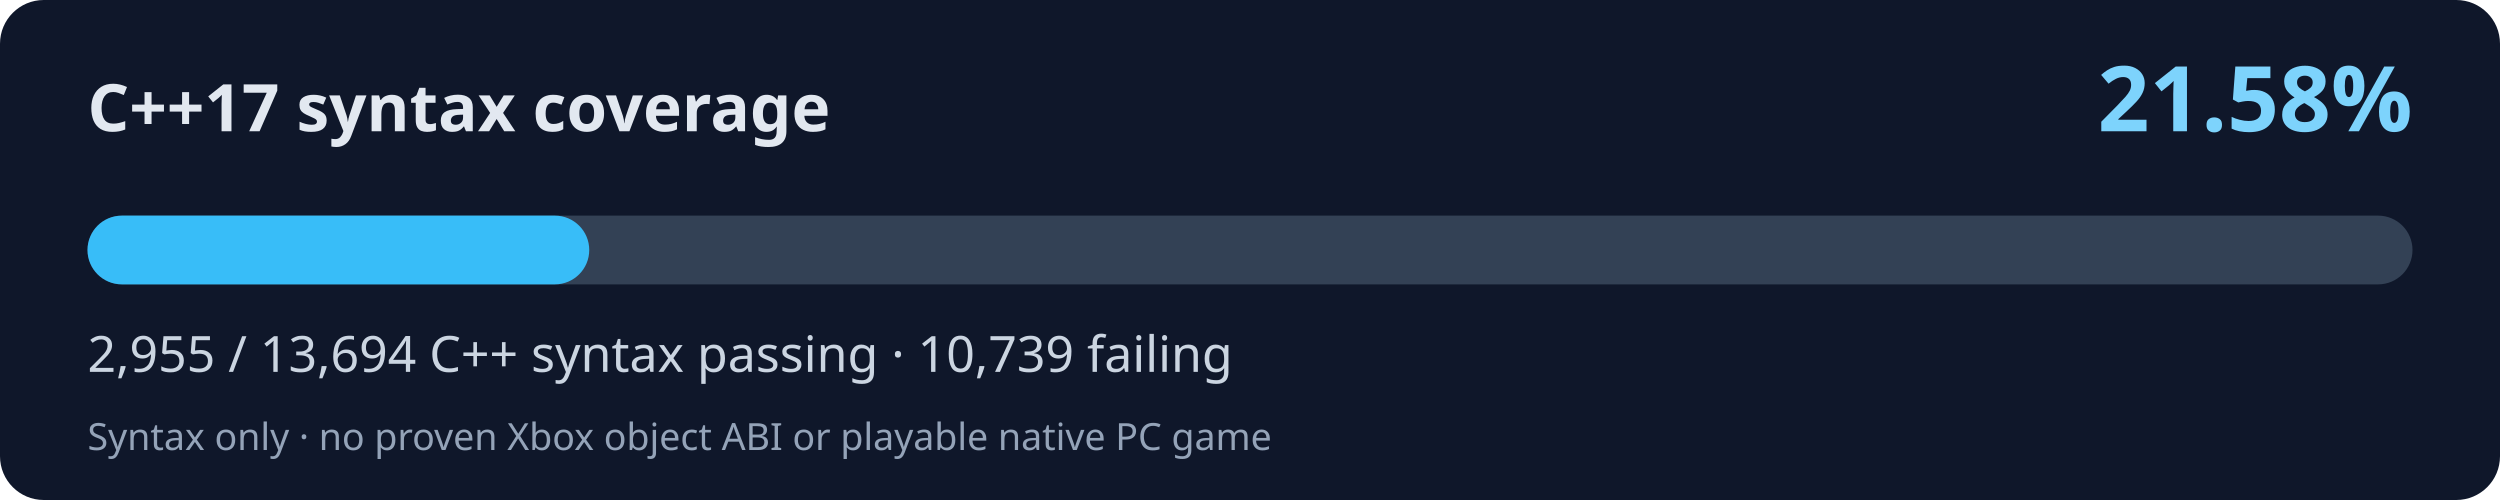
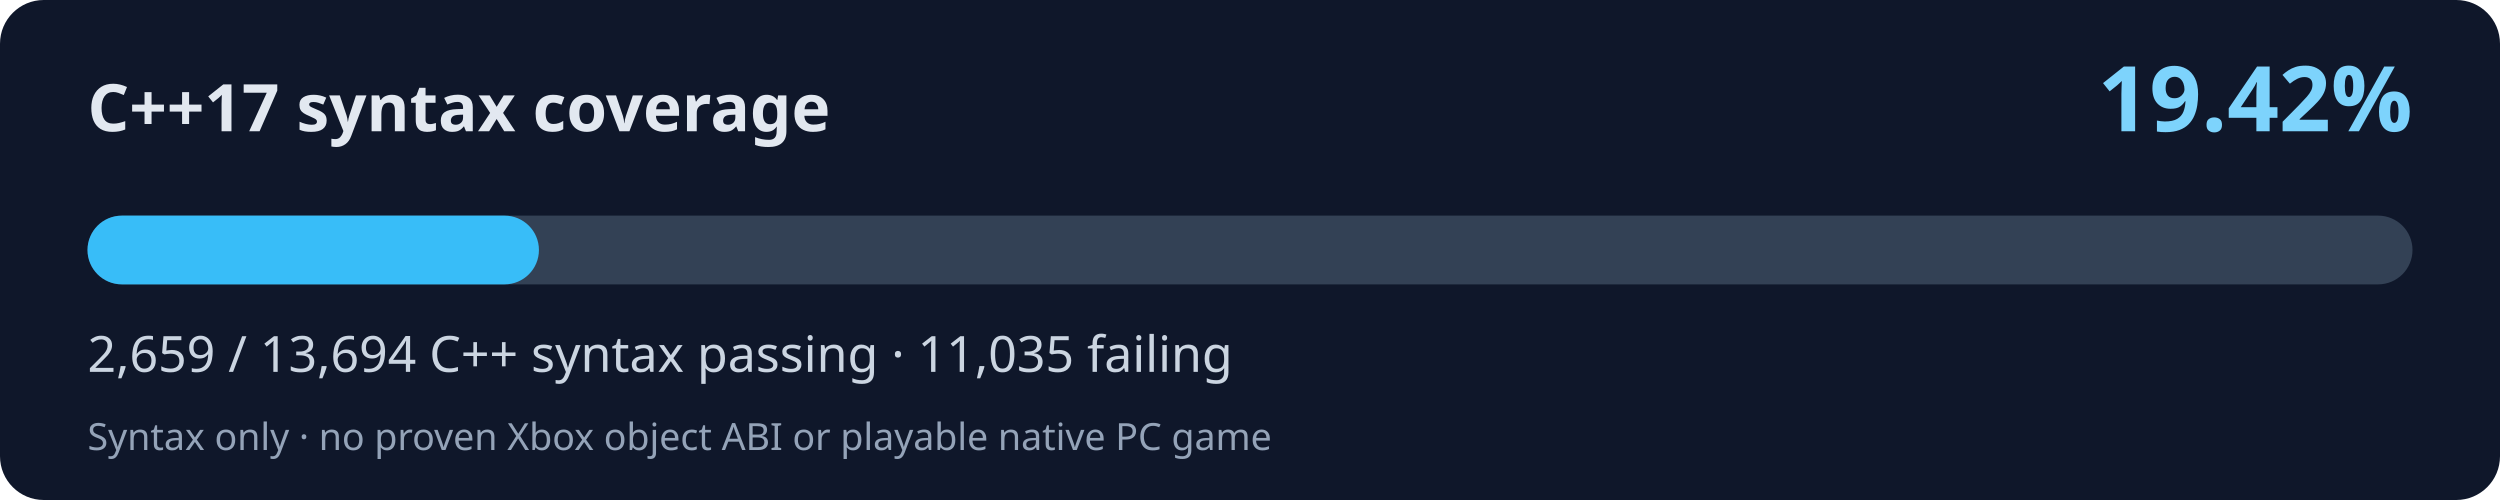
<svg xmlns="http://www.w3.org/2000/svg" width="800" height="160" viewBox="0 0 800 160" role="img" aria-labelledby="title desc">
  <rect width="800" height="160" rx="14" fill="#0f172a" />
  <text x="28" y="42" fill="#e2e8f0" font-family="system-ui,Segoe UI,sans-serif" font-size="21" font-weight="700">C++17 syntax coverage</text>
-   <text x="772" y="42" fill="#7dd3fc" font-family="system-ui,Segoe UI,sans-serif" font-weight="700" font-size="29" text-anchor="end">21.58%</text>
+   <text x="772" y="42" fill="#7dd3fc" font-family="system-ui,Segoe UI,sans-serif" font-weight="700" font-size="29" text-anchor="end">19.42%</text>
  <rect x="28" y="69" width="744" height="22" rx="11" fill="#334155" />
-   <rect x="28" y="69" width="160.56" height="22" rx="11" fill="#38bdf8" />
-   <text x="28" y="119" fill="#cbd5e1" font-family="system-ui,Segoe UI,sans-serif" font-size="16">2,955 / 13,694 C++ syntax passing · 10,739 failing</text>
+   <rect x="28" y="69" width="144.46" height="22" rx="11" fill="#38bdf8" />
+   <text x="28" y="119" fill="#cbd5e1" font-family="system-ui,Segoe UI,sans-serif" font-size="16">2,659 / 13,694 C++ syntax passing · 11,035 failing</text>
  <text x="28" y="144" fill="#94a3b8" font-family="system-ui,Segoe UI,sans-serif" font-size="12">Syntax only · no proven Xbox object ABI or playable native PC game</text>
</svg>
